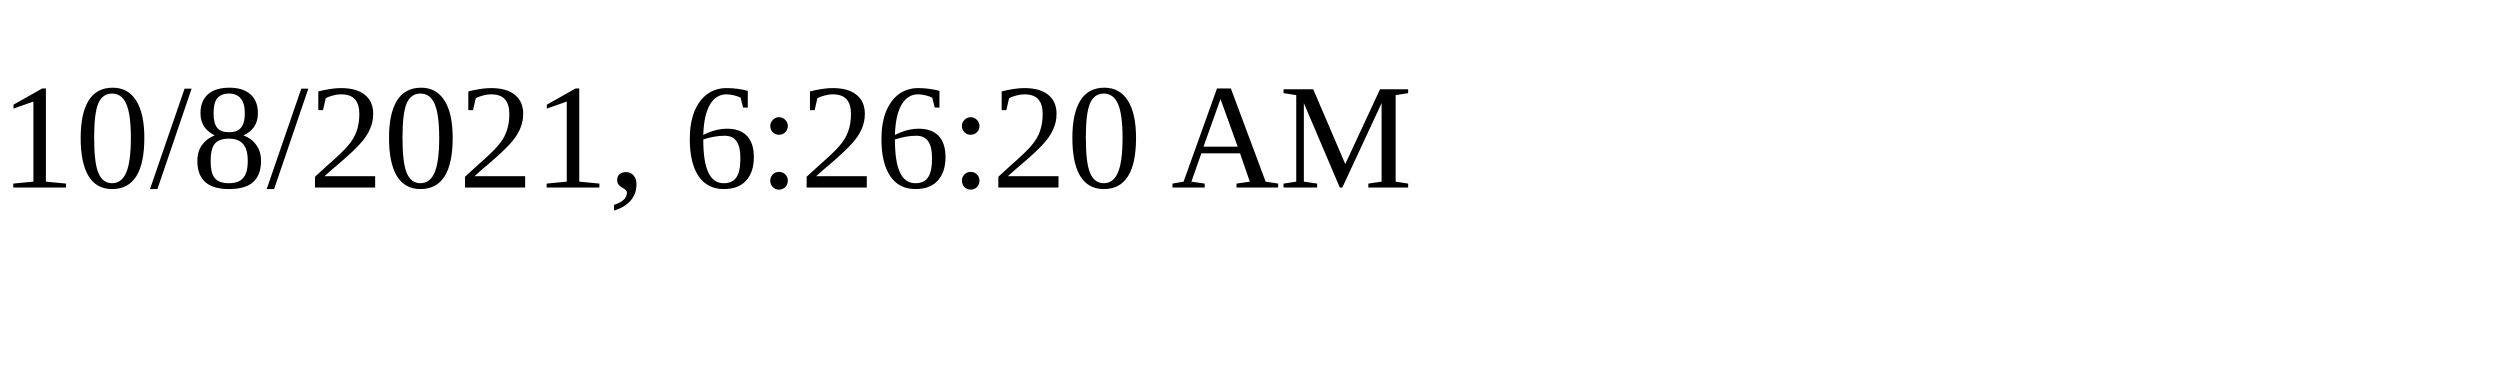
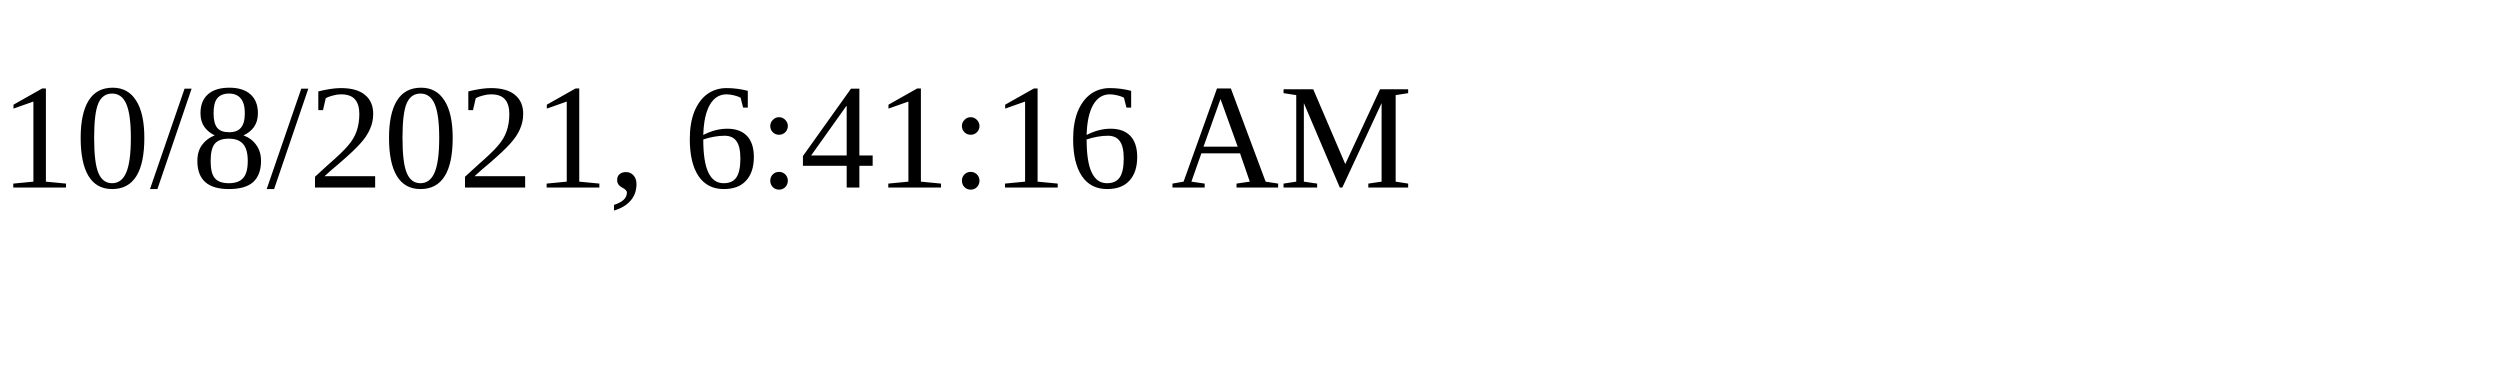
<svg xmlns="http://www.w3.org/2000/svg" height="30" width="200">
-   <text x="0" y="15">10/8/2021, 6:26:20 AM</text>
+   <text x="0" y="15">10/8/2021, 6:41:16 AM</text>
</svg>
